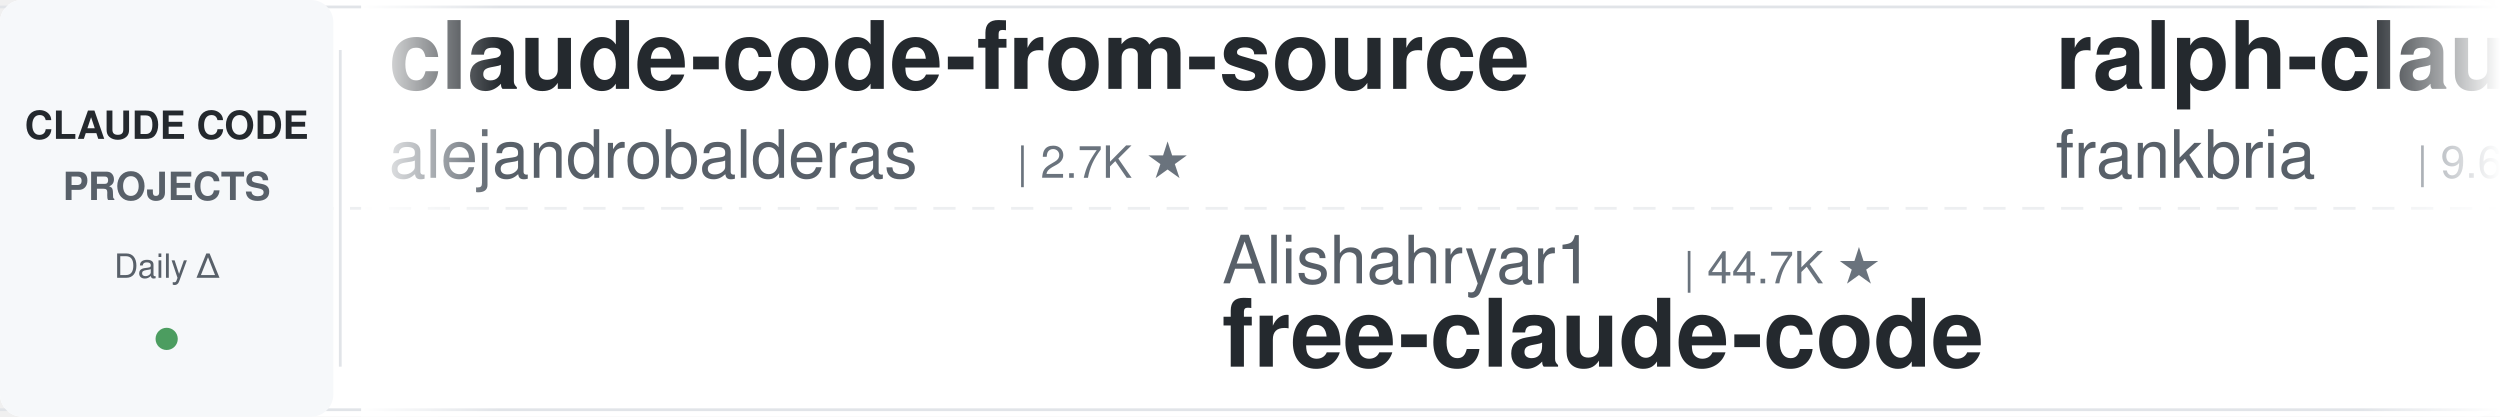
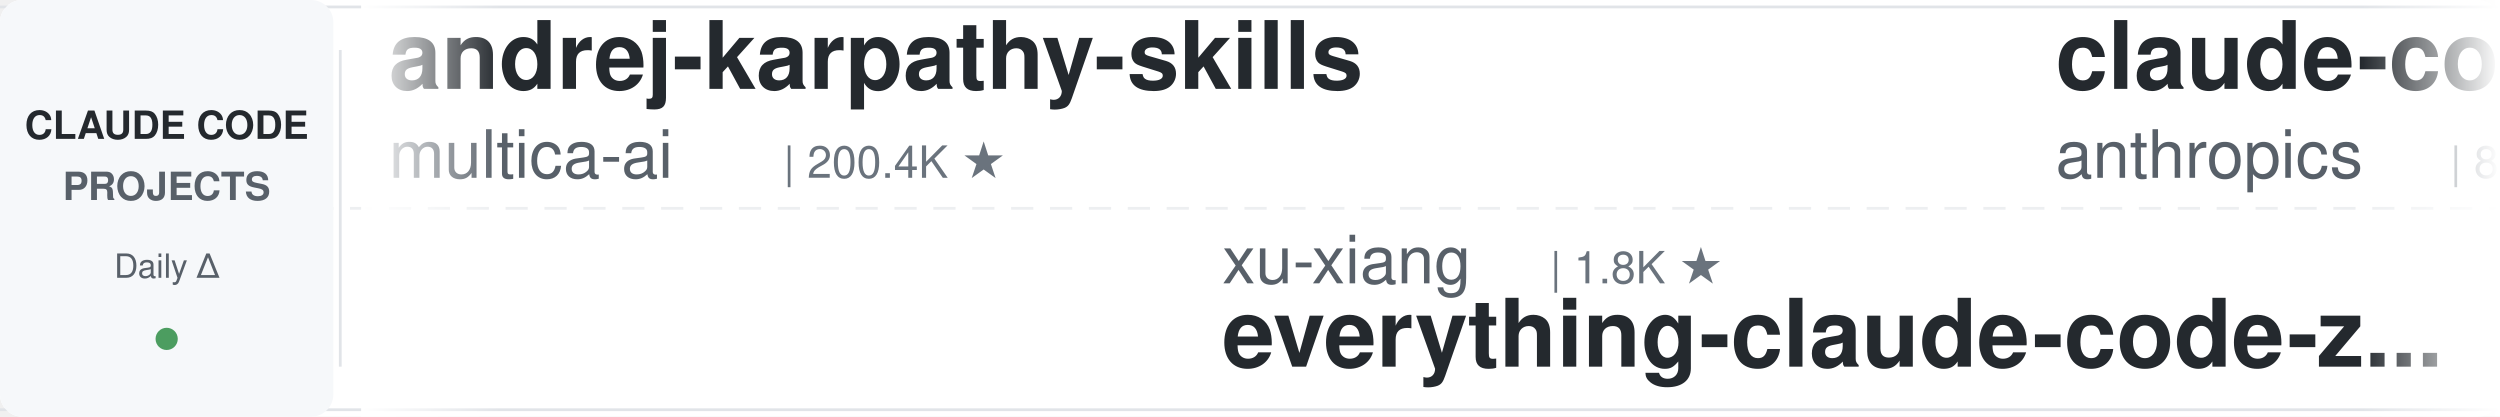
<svg xmlns="http://www.w3.org/2000/svg" width="900" height="150">
  <defs>
    <linearGradient id="leftFade" x1="0%" y1="0%" x2="100%" y2="0%">
      <stop offset="0%" style="stop-color:#ffffff;stop-opacity:1" />
      <stop offset="100%" style="stop-color:#ffffff;stop-opacity:0" />
    </linearGradient>
    <linearGradient id="rightFade" x1="0%" y1="0%" x2="100%" y2="0%">
      <stop offset="0%" style="stop-color:#ffffff;stop-opacity:0" />
      <stop offset="100%" style="stop-color:#ffffff;stop-opacity:1" />
    </linearGradient>
  </defs>
  <rect width="900" height="150" fill="#ffffff" rx="8" />
  <rect x="0" y="2" width="900" height="1" fill="#e1e4e8" />
  <rect x="0" y="147" width="900" height="1" fill="#e1e4e8" />
  <line x1="0" y1="75" x2="900" y2="75" stroke="#e1e4e8" stroke-width="1" stroke-dasharray="8 6" opacity="0.6" />
  <rect x="0" y="0" width="120" height="150" fill="#f6f8fa" rx="8" />
  <text x="60" y="50" font-family="-apple-system, BlinkMacSystemFont, 'Segoe UI', Helvetica, Arial, sans-serif" font-size="14" font-weight="600" fill="#24292e" text-anchor="middle">CLAUDE CODE</text>
  <text x="60" y="72" font-family="-apple-system, BlinkMacSystemFont, 'Segoe UI', Helvetica, Arial, sans-serif" font-size="14" font-weight="600" fill="#586069" text-anchor="middle">PROJECTS</text>
  <text x="60" y="100" font-family="-apple-system, BlinkMacSystemFont, 'Segoe UI', Helvetica, Arial, sans-serif" font-size="12" font-weight="500" fill="#586069" text-anchor="middle">Daily Δ</text>
  <circle cx="60" cy="122" r="4" fill="#22863a" opacity="0.8" />
  <rect x="122" y="18" width="1" height="114" fill="#e1e4e8" />
  <clipPath id="tickerClip">
    <rect x="130" y="0" width="770" height="150" />
  </clipPath>
  <g clip-path="url(#tickerClip)">
    <g id="tickerItems">
      <animateTransform attributeName="transform" attributeType="XML" type="translate" from="0 0" to="-3000 0" dur="54s" repeatCount="indefinite" />
      <g transform="translate(0, 0)">
-         <text x="140" y="32" font-family="-apple-system, BlinkMacSystemFont, 'Segoe UI', Helvetica, Arial, sans-serif" font-size="34" font-weight="600" fill="#24292e">claude-code-from-source</text>
-         <text x="140" y="64" font-family="-apple-system, BlinkMacSystemFont, 'Segoe UI', Helvetica, Arial, sans-serif" font-size="24" font-weight="400" fill="#586069">alejandrobalderas</text>
-         <text x="366" y="64" font-family="-apple-system, BlinkMacSystemFont, 'Segoe UI', Helvetica, Arial, sans-serif" font-size="16" font-weight="500" fill="#6a737d">| 2.7K ★</text>
+         <text x="140" y="32" font-family="-apple-system, BlinkMacSystemFont, 'Segoe UI', Helvetica, Arial, sans-serif" font-size="34" font-weight="600" fill="#24292e">andrej-karpathy-skills</text>
+         <text x="140" y="64" font-family="-apple-system, BlinkMacSystemFont, 'Segoe UI', Helvetica, Arial, sans-serif" font-size="24" font-weight="400" fill="#586069">multica-ai</text>
+         <text x="282" y="64" font-family="-apple-system, BlinkMacSystemFont, 'Segoe UI', Helvetica, Arial, sans-serif" font-size="16" font-weight="500" fill="#6a737d">| 200.4K ★</text>
      </g>
      <g transform="translate(300, 0)">
-         <text x="140" y="102" font-family="-apple-system, BlinkMacSystemFont, 'Segoe UI', Helvetica, Arial, sans-serif" font-size="24" font-weight="400" fill="#586069">Alishahryar1</text>
-         <text x="306" y="102" font-family="-apple-system, BlinkMacSystemFont, 'Segoe UI', Helvetica, Arial, sans-serif" font-size="16" font-weight="500" fill="#6a737d">| 44.7K ★</text>
-         <text x="140" y="132" font-family="-apple-system, BlinkMacSystemFont, 'Segoe UI', Helvetica, Arial, sans-serif" font-size="34" font-weight="600" fill="#24292e">free-claude-code</text>
+         <text x="140" y="102" font-family="-apple-system, BlinkMacSystemFont, 'Segoe UI', Helvetica, Arial, sans-serif" font-size="24" font-weight="400" fill="#586069">xu-xiang</text>
+         <text x="258" y="102" font-family="-apple-system, BlinkMacSystemFont, 'Segoe UI', Helvetica, Arial, sans-serif" font-size="16" font-weight="500" fill="#6a737d">| 1.8K ★</text>
+         <text x="140" y="132" font-family="-apple-system, BlinkMacSystemFont, 'Segoe UI', Helvetica, Arial, sans-serif" font-size="34" font-weight="600" fill="#24292e">everything-claude-code-z...</text>
      </g>
      <g transform="translate(600, 0)">
-         <text x="140" y="32" font-family="-apple-system, BlinkMacSystemFont, 'Segoe UI', Helvetica, Arial, sans-serif" font-size="34" font-weight="600" fill="#24292e">ralph-claude-code</text>
-         <text x="140" y="64" font-family="-apple-system, BlinkMacSystemFont, 'Segoe UI', Helvetica, Arial, sans-serif" font-size="24" font-weight="400" fill="#586069">frankbria</text>
-         <text x="270" y="64" font-family="-apple-system, BlinkMacSystemFont, 'Segoe UI', Helvetica, Arial, sans-serif" font-size="16" font-weight="500" fill="#6a737d">| 9.6K ★</text>
+         <text x="140" y="32" font-family="-apple-system, BlinkMacSystemFont, 'Segoe UI', Helvetica, Arial, sans-serif" font-size="34" font-weight="600" fill="#24292e">claude-code-action</text>
+         <text x="140" y="64" font-family="-apple-system, BlinkMacSystemFont, 'Segoe UI', Helvetica, Arial, sans-serif" font-size="24" font-weight="400" fill="#586069">anthropics</text>
+         <text x="282" y="64" font-family="-apple-system, BlinkMacSystemFont, 'Segoe UI', Helvetica, Arial, sans-serif" font-size="16" font-weight="500" fill="#6a737d">| 8.5K ★</text>
      </g>
      <g transform="translate(900, 0)">
-         <text x="140" y="102" font-family="-apple-system, BlinkMacSystemFont, 'Segoe UI', Helvetica, Arial, sans-serif" font-size="24" font-weight="400" fill="#586069">LING71671</text>
-         <text x="270" y="102" font-family="-apple-system, BlinkMacSystemFont, 'Segoe UI', Helvetica, Arial, sans-serif" font-size="16" font-weight="500" fill="#6a737d">| 932 ★</text>
-         <text x="140" y="132" font-family="-apple-system, BlinkMacSystemFont, 'Segoe UI', Helvetica, Arial, sans-serif" font-size="34" font-weight="600" fill="#24292e">Open-ClaudeCode</text>
+         <text x="140" y="102" font-family="-apple-system, BlinkMacSystemFont, 'Segoe UI', Helvetica, Arial, sans-serif" font-size="24" font-weight="400" fill="#586069">https-deeplearning-ai</text>
+         <text x="414" y="102" font-family="-apple-system, BlinkMacSystemFont, 'Segoe UI', Helvetica, Arial, sans-serif" font-size="16" font-weight="500" fill="#6a737d">| 538 ★</text>
+         <text x="140" y="132" font-family="-apple-system, BlinkMacSystemFont, 'Segoe UI', Helvetica, Arial, sans-serif" font-size="34" font-weight="600" fill="#24292e">sc-claude-code-files</text>
      </g>
      <g transform="translate(1200, 0)">
-         <text x="140" y="32" font-family="-apple-system, BlinkMacSystemFont, 'Segoe UI', Helvetica, Arial, sans-serif" font-size="34" font-weight="600" fill="#24292e">Claude-Code-Usage-Monito...</text>
-         <text x="140" y="64" font-family="-apple-system, BlinkMacSystemFont, 'Segoe UI', Helvetica, Arial, sans-serif" font-size="24" font-weight="400" fill="#586069">Maciek-roboblog</text>
-         <text x="342" y="64" font-family="-apple-system, BlinkMacSystemFont, 'Segoe UI', Helvetica, Arial, sans-serif" font-size="16" font-weight="500" fill="#6a737d">| 8.6K ★</text>
+         <text x="140" y="32" font-family="-apple-system, BlinkMacSystemFont, 'Segoe UI', Helvetica, Arial, sans-serif" font-size="34" font-weight="600" fill="#24292e">learn-claude-code</text>
+         <text x="140" y="64" font-family="-apple-system, BlinkMacSystemFont, 'Segoe UI', Helvetica, Arial, sans-serif" font-size="24" font-weight="400" fill="#586069">shareAI-lab</text>
+         <text x="294" y="64" font-family="-apple-system, BlinkMacSystemFont, 'Segoe UI', Helvetica, Arial, sans-serif" font-size="16" font-weight="500" fill="#6a737d">| 73.5K ★</text>
      </g>
      <g transform="translate(1500, 0)">
-         <text x="140" y="102" font-family="-apple-system, BlinkMacSystemFont, 'Segoe UI', Helvetica, Arial, sans-serif" font-size="24" font-weight="400" fill="#586069">Cranot</text>
-         <text x="234" y="102" font-family="-apple-system, BlinkMacSystemFont, 'Segoe UI', Helvetica, Arial, sans-serif" font-size="16" font-weight="500" fill="#6a737d">| 2.9K ★</text>
-         <text x="140" y="132" font-family="-apple-system, BlinkMacSystemFont, 'Segoe UI', Helvetica, Arial, sans-serif" font-size="34" font-weight="600" fill="#24292e">claude-code-guide</text>
+         <text x="140" y="102" font-family="-apple-system, BlinkMacSystemFont, 'Segoe UI', Helvetica, Arial, sans-serif" font-size="24" font-weight="400" fill="#586069">frankbria</text>
+         <text x="270" y="102" font-family="-apple-system, BlinkMacSystemFont, 'Segoe UI', Helvetica, Arial, sans-serif" font-size="16" font-weight="500" fill="#6a737d">| 9.6K ★</text>
+         <text x="140" y="132" font-family="-apple-system, BlinkMacSystemFont, 'Segoe UI', Helvetica, Arial, sans-serif" font-size="34" font-weight="600" fill="#24292e">ralph-claude-code</text>
      </g>
      <g transform="translate(1800, 0)">
-         <text x="140" y="32" font-family="-apple-system, BlinkMacSystemFont, 'Segoe UI', Helvetica, Arial, sans-serif" font-size="34" font-weight="600" fill="#24292e">claude-code-rust</text>
-         <text x="140" y="64" font-family="-apple-system, BlinkMacSystemFont, 'Segoe UI', Helvetica, Arial, sans-serif" font-size="24" font-weight="400" fill="#586069">lorryjovens-hub</text>
-         <text x="342" y="64" font-family="-apple-system, BlinkMacSystemFont, 'Segoe UI', Helvetica, Arial, sans-serif" font-size="16" font-weight="500" fill="#6a737d">| 1.7K ★</text>
+         <text x="140" y="32" font-family="-apple-system, BlinkMacSystemFont, 'Segoe UI', Helvetica, Arial, sans-serif" font-size="34" font-weight="600" fill="#24292e">claude-code-cheat-sheet</text>
+         <text x="140" y="64" font-family="-apple-system, BlinkMacSystemFont, 'Segoe UI', Helvetica, Arial, sans-serif" font-size="24" font-weight="400" fill="#586069">Njengah</text>
+         <text x="246" y="64" font-family="-apple-system, BlinkMacSystemFont, 'Segoe UI', Helvetica, Arial, sans-serif" font-size="16" font-weight="500" fill="#6a737d">| 1.9K ★</text>
      </g>
      <g transform="translate(2100, 0)">
-         <text x="140" y="102" font-family="-apple-system, BlinkMacSystemFont, 'Segoe UI', Helvetica, Arial, sans-serif" font-size="24" font-weight="400" fill="#586069">alirezarezvani</text>
-         <text x="330" y="102" font-family="-apple-system, BlinkMacSystemFont, 'Segoe UI', Helvetica, Arial, sans-serif" font-size="16" font-weight="500" fill="#6a737d">| 23.9K ★</text>
-         <text x="140" y="132" font-family="-apple-system, BlinkMacSystemFont, 'Segoe UI', Helvetica, Arial, sans-serif" font-size="34" font-weight="600" fill="#24292e">claude-skills</text>
+         <text x="140" y="102" font-family="-apple-system, BlinkMacSystemFont, 'Segoe UI', Helvetica, Arial, sans-serif" font-size="24" font-weight="400" fill="#586069">liuup</text>
+         <text x="222" y="102" font-family="-apple-system, BlinkMacSystemFont, 'Segoe UI', Helvetica, Arial, sans-serif" font-size="16" font-weight="500" fill="#6a737d">| 3.7K ★</text>
+         <text x="140" y="132" font-family="-apple-system, BlinkMacSystemFont, 'Segoe UI', Helvetica, Arial, sans-serif" font-size="34" font-weight="600" fill="#24292e">claude-code-analysis</text>
      </g>
      <g transform="translate(2400, 0)">
-         <text x="140" y="32" font-family="-apple-system, BlinkMacSystemFont, 'Segoe UI', Helvetica, Arial, sans-serif" font-size="34" font-weight="600" fill="#24292e">claude-code-best-practic...</text>
-         <text x="140" y="64" font-family="-apple-system, BlinkMacSystemFont, 'Segoe UI', Helvetica, Arial, sans-serif" font-size="24" font-weight="400" fill="#586069">shanraisshan</text>
-         <text x="306" y="64" font-family="-apple-system, BlinkMacSystemFont, 'Segoe UI', Helvetica, Arial, sans-serif" font-size="16" font-weight="500" fill="#6a737d">| 64.1K ★</text>
+         <text x="140" y="32" font-family="-apple-system, BlinkMacSystemFont, 'Segoe UI', Helvetica, Arial, sans-serif" font-size="34" font-weight="600" fill="#24292e">claude-code-security-rev...</text>
+         <text x="140" y="64" font-family="-apple-system, BlinkMacSystemFont, 'Segoe UI', Helvetica, Arial, sans-serif" font-size="24" font-weight="400" fill="#586069">anthropics</text>
+         <text x="282" y="64" font-family="-apple-system, BlinkMacSystemFont, 'Segoe UI', Helvetica, Arial, sans-serif" font-size="16" font-weight="500" fill="#6a737d">| 5.8K ★</text>
      </g>
      <g transform="translate(2700, 0)">
-         <text x="140" y="102" font-family="-apple-system, BlinkMacSystemFont, 'Segoe UI', Helvetica, Arial, sans-serif" font-size="24" font-weight="400" fill="#586069">jqueryscript</text>
-         <text x="306" y="102" font-family="-apple-system, BlinkMacSystemFont, 'Segoe UI', Helvetica, Arial, sans-serif" font-size="16" font-weight="500" fill="#6a737d">| 490 ★</text>
-         <text x="140" y="132" font-family="-apple-system, BlinkMacSystemFont, 'Segoe UI', Helvetica, Arial, sans-serif" font-size="34" font-weight="600" fill="#24292e">awesome-claude-code</text>
+         <text x="140" y="102" font-family="-apple-system, BlinkMacSystemFont, 'Segoe UI', Helvetica, Arial, sans-serif" font-size="24" font-weight="400" fill="#586069">lintsinghua</text>
+         <text x="294" y="102" font-family="-apple-system, BlinkMacSystemFont, 'Segoe UI', Helvetica, Arial, sans-serif" font-size="16" font-weight="500" fill="#6a737d">| 4.1K ★</text>
+         <text x="140" y="132" font-family="-apple-system, BlinkMacSystemFont, 'Segoe UI', Helvetica, Arial, sans-serif" font-size="34" font-weight="600" fill="#24292e">claude-code-book</text>
      </g>
      <g transform="translate(3000, 0)">
-         <text x="140" y="32" font-family="-apple-system, BlinkMacSystemFont, 'Segoe UI', Helvetica, Arial, sans-serif" font-size="34" font-weight="600" fill="#24292e">claude-code-from-source</text>
-         <text x="140" y="64" font-family="-apple-system, BlinkMacSystemFont, 'Segoe UI', Helvetica, Arial, sans-serif" font-size="24" font-weight="400" fill="#586069">alejandrobalderas</text>
-         <text x="366" y="64" font-family="-apple-system, BlinkMacSystemFont, 'Segoe UI', Helvetica, Arial, sans-serif" font-size="16" font-weight="500" fill="#6a737d">| 2.7K ★</text>
+         <text x="140" y="32" font-family="-apple-system, BlinkMacSystemFont, 'Segoe UI', Helvetica, Arial, sans-serif" font-size="34" font-weight="600" fill="#24292e">andrej-karpathy-skills</text>
+         <text x="140" y="64" font-family="-apple-system, BlinkMacSystemFont, 'Segoe UI', Helvetica, Arial, sans-serif" font-size="24" font-weight="400" fill="#586069">multica-ai</text>
+         <text x="282" y="64" font-family="-apple-system, BlinkMacSystemFont, 'Segoe UI', Helvetica, Arial, sans-serif" font-size="16" font-weight="500" fill="#6a737d">| 200.4K ★</text>
      </g>
      <g transform="translate(3300, 0)">
-         <text x="140" y="102" font-family="-apple-system, BlinkMacSystemFont, 'Segoe UI', Helvetica, Arial, sans-serif" font-size="24" font-weight="400" fill="#586069">Alishahryar1</text>
-         <text x="306" y="102" font-family="-apple-system, BlinkMacSystemFont, 'Segoe UI', Helvetica, Arial, sans-serif" font-size="16" font-weight="500" fill="#6a737d">| 44.7K ★</text>
-         <text x="140" y="132" font-family="-apple-system, BlinkMacSystemFont, 'Segoe UI', Helvetica, Arial, sans-serif" font-size="34" font-weight="600" fill="#24292e">free-claude-code</text>
+         <text x="140" y="102" font-family="-apple-system, BlinkMacSystemFont, 'Segoe UI', Helvetica, Arial, sans-serif" font-size="24" font-weight="400" fill="#586069">xu-xiang</text>
+         <text x="258" y="102" font-family="-apple-system, BlinkMacSystemFont, 'Segoe UI', Helvetica, Arial, sans-serif" font-size="16" font-weight="500" fill="#6a737d">| 1.8K ★</text>
+         <text x="140" y="132" font-family="-apple-system, BlinkMacSystemFont, 'Segoe UI', Helvetica, Arial, sans-serif" font-size="34" font-weight="600" fill="#24292e">everything-claude-code-z...</text>
      </g>
      <g transform="translate(3600, 0)">
-         <text x="140" y="32" font-family="-apple-system, BlinkMacSystemFont, 'Segoe UI', Helvetica, Arial, sans-serif" font-size="34" font-weight="600" fill="#24292e">ralph-claude-code</text>
-         <text x="140" y="64" font-family="-apple-system, BlinkMacSystemFont, 'Segoe UI', Helvetica, Arial, sans-serif" font-size="24" font-weight="400" fill="#586069">frankbria</text>
-         <text x="270" y="64" font-family="-apple-system, BlinkMacSystemFont, 'Segoe UI', Helvetica, Arial, sans-serif" font-size="16" font-weight="500" fill="#6a737d">| 9.6K ★</text>
+         <text x="140" y="32" font-family="-apple-system, BlinkMacSystemFont, 'Segoe UI', Helvetica, Arial, sans-serif" font-size="34" font-weight="600" fill="#24292e">claude-code-action</text>
+         <text x="140" y="64" font-family="-apple-system, BlinkMacSystemFont, 'Segoe UI', Helvetica, Arial, sans-serif" font-size="24" font-weight="400" fill="#586069">anthropics</text>
+         <text x="282" y="64" font-family="-apple-system, BlinkMacSystemFont, 'Segoe UI', Helvetica, Arial, sans-serif" font-size="16" font-weight="500" fill="#6a737d">| 8.5K ★</text>
      </g>
      <g transform="translate(3900, 0)">
-         <text x="140" y="102" font-family="-apple-system, BlinkMacSystemFont, 'Segoe UI', Helvetica, Arial, sans-serif" font-size="24" font-weight="400" fill="#586069">LING71671</text>
-         <text x="270" y="102" font-family="-apple-system, BlinkMacSystemFont, 'Segoe UI', Helvetica, Arial, sans-serif" font-size="16" font-weight="500" fill="#6a737d">| 932 ★</text>
-         <text x="140" y="132" font-family="-apple-system, BlinkMacSystemFont, 'Segoe UI', Helvetica, Arial, sans-serif" font-size="34" font-weight="600" fill="#24292e">Open-ClaudeCode</text>
+         <text x="140" y="102" font-family="-apple-system, BlinkMacSystemFont, 'Segoe UI', Helvetica, Arial, sans-serif" font-size="24" font-weight="400" fill="#586069">https-deeplearning-ai</text>
+         <text x="414" y="102" font-family="-apple-system, BlinkMacSystemFont, 'Segoe UI', Helvetica, Arial, sans-serif" font-size="16" font-weight="500" fill="#6a737d">| 538 ★</text>
+         <text x="140" y="132" font-family="-apple-system, BlinkMacSystemFont, 'Segoe UI', Helvetica, Arial, sans-serif" font-size="34" font-weight="600" fill="#24292e">sc-claude-code-files</text>
      </g>
    </g>
  </g>
  <rect x="130" y="0" width="50" height="150" fill="url(#leftFade)" />
  <rect x="850" y="0" width="50" height="150" fill="url(#rightFade)" />
</svg>
